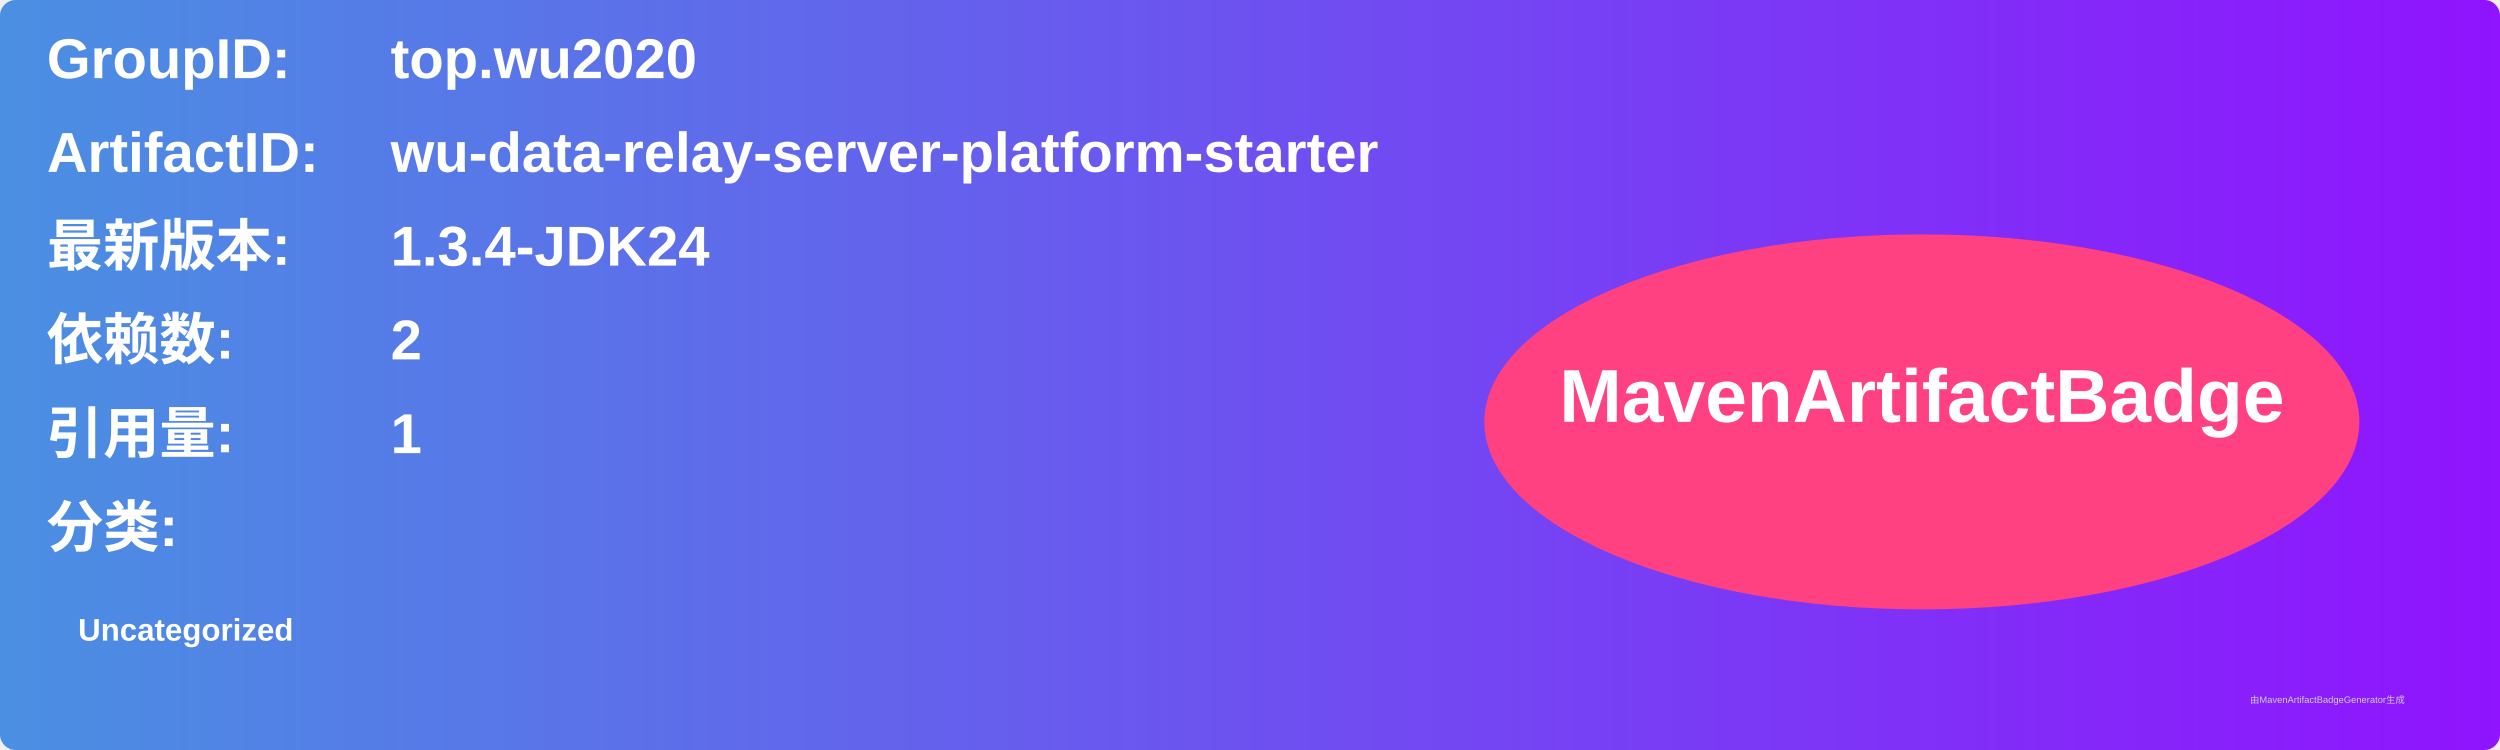
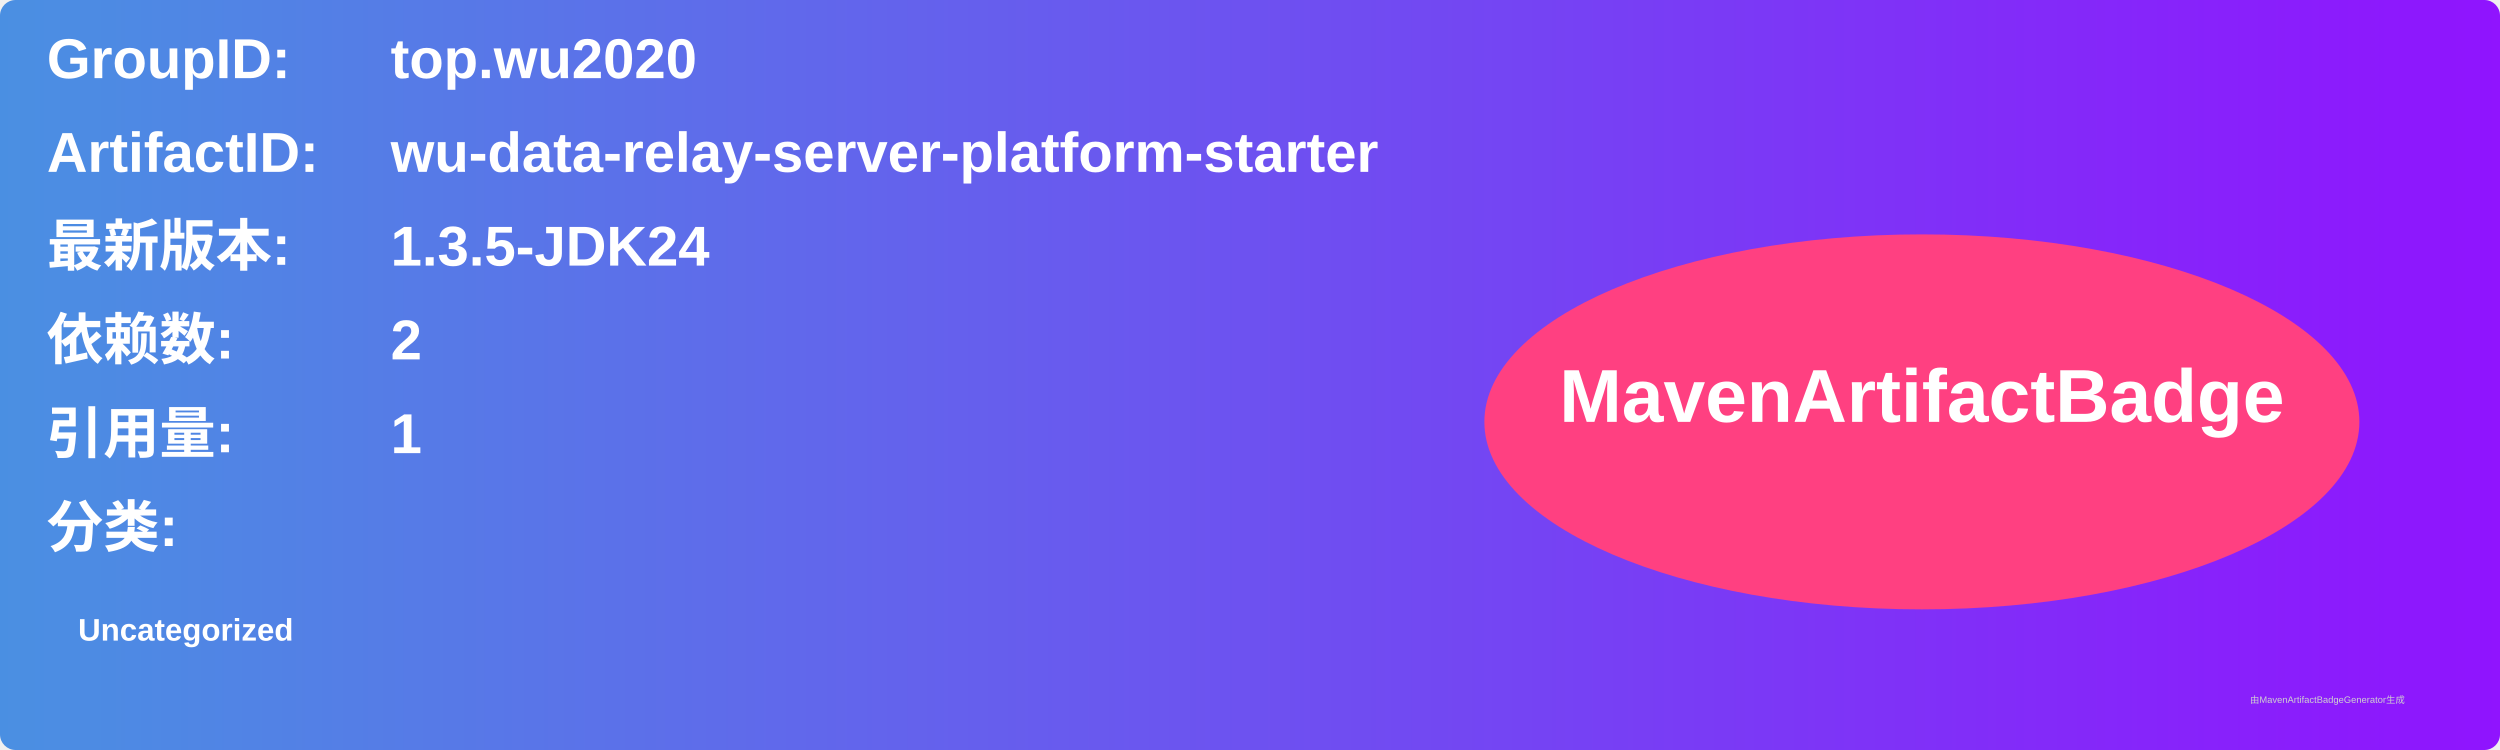
<svg xmlns="http://www.w3.org/2000/svg" width="800" height="240" viewBox="0 0 800 240">
  <linearGradient id="grad" x1="0%" y1="0%" x2="100%" y2="0%">
    <stop offset="0%" stop-color="#4a90e2" />
    <stop offset="100%" stop-color="#9013fe" />
  </linearGradient>
  <rect width="100%" height="100%" rx="5" ry="5" fill="url(#grad)" />
  <g transform="translate(15, 15)">
    <text x="0" y="10" font-family="Arial" font-size="18" fill="white" font-weight="bold" width="260">GroupID:</text>
    <text x="110" y="10" font-family="Arial" font-size="18" fill="white" font-weight="bold" width="460">top.wu2020</text>
    <text x="0" y="40" font-family="Arial" font-size="18" fill="white" font-weight="bold" width="260">ArtifactID:</text>
    <text x="110" y="40" font-family="Arial" font-size="18" fill="white" font-weight="bold" width="460">wu-data-relay-server-platform-starter</text>
    <text x="0" y="70" font-family="Arial" font-size="18" fill="white" font-weight="bold">最新版本:</text>
    <text x="110" y="70" font-family="Arial" font-size="18" fill="white" font-weight="bold">
-       <tspan font-weight="bold">1.3.4-JDK24</tspan>
+       <tspan font-weight="bold">1.3.5-JDK24</tspan>
    </text>
    <text x="0" y="100" font-family="Arial" font-size="18" fill="white" font-weight="bold">依赖数: </text>
    <text x="110" y="100" font-family="Arial" font-size="18" fill="white">
      <tspan font-weight="bold">2</tspan>
    </text>
    <text x="0" y="130" font-family="Arial" font-size="18" fill="white" font-weight="bold">引用量: </text>
    <text x="110" y="130" font-family="Arial" font-size="18" fill="white">
      <tspan font-weight="bold">1</tspan>
    </text>
    <text x="0" y="160" font-family="Arial" font-size="18" fill="white" font-weight="bold">分类:</text>
    <text x="10" y="190" font-family="Arial" font-size="10" fill="white">
      <tspan font-weight="bold">Uncategorized</tspan>
    </text>
    <ellipse cx="600" cy="120" rx="140" ry="60" fill="#ff4081" />
    <text x="600" y="120" text-anchor="middle" font-family="Arial" font-size="24" fill="white" font-weight="bold">MavenArtifactBadge</text>
  </g>
  <text x="720" y="225" font-family="Arial" font-size="3" fill="#d0d0d0">由MavenArtifactBadgeGenerator生成</text>
</svg>
